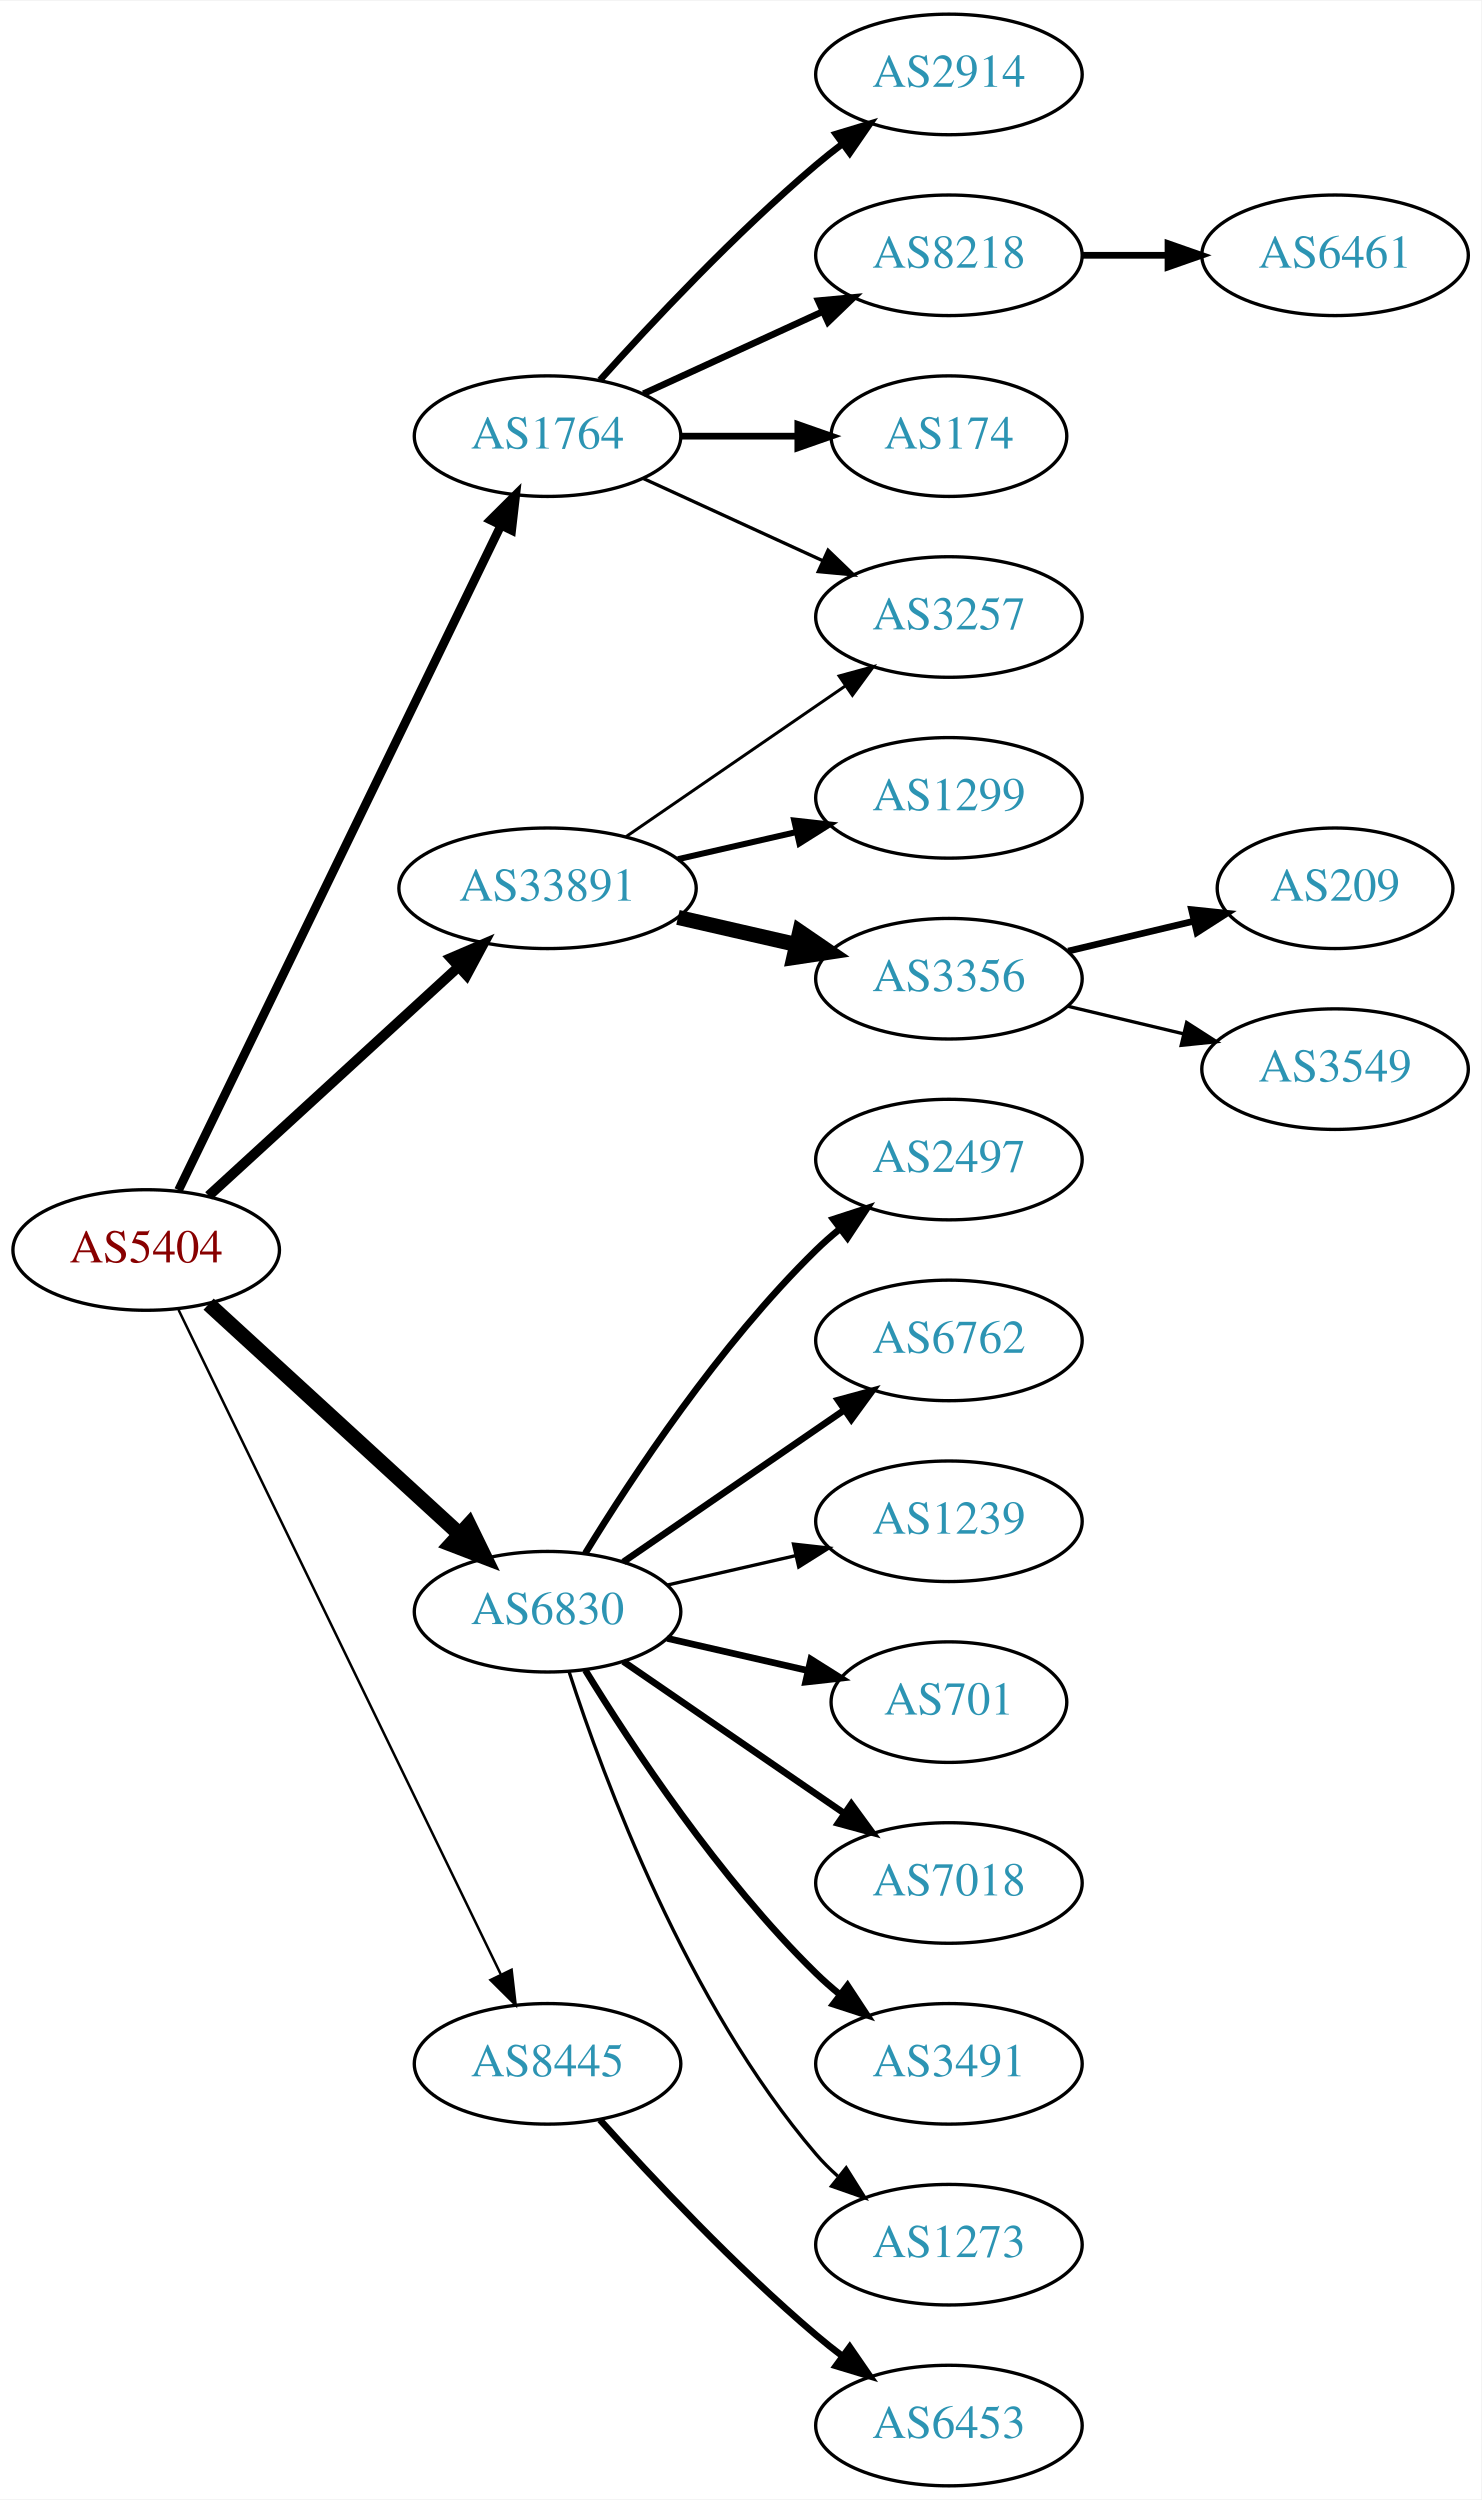
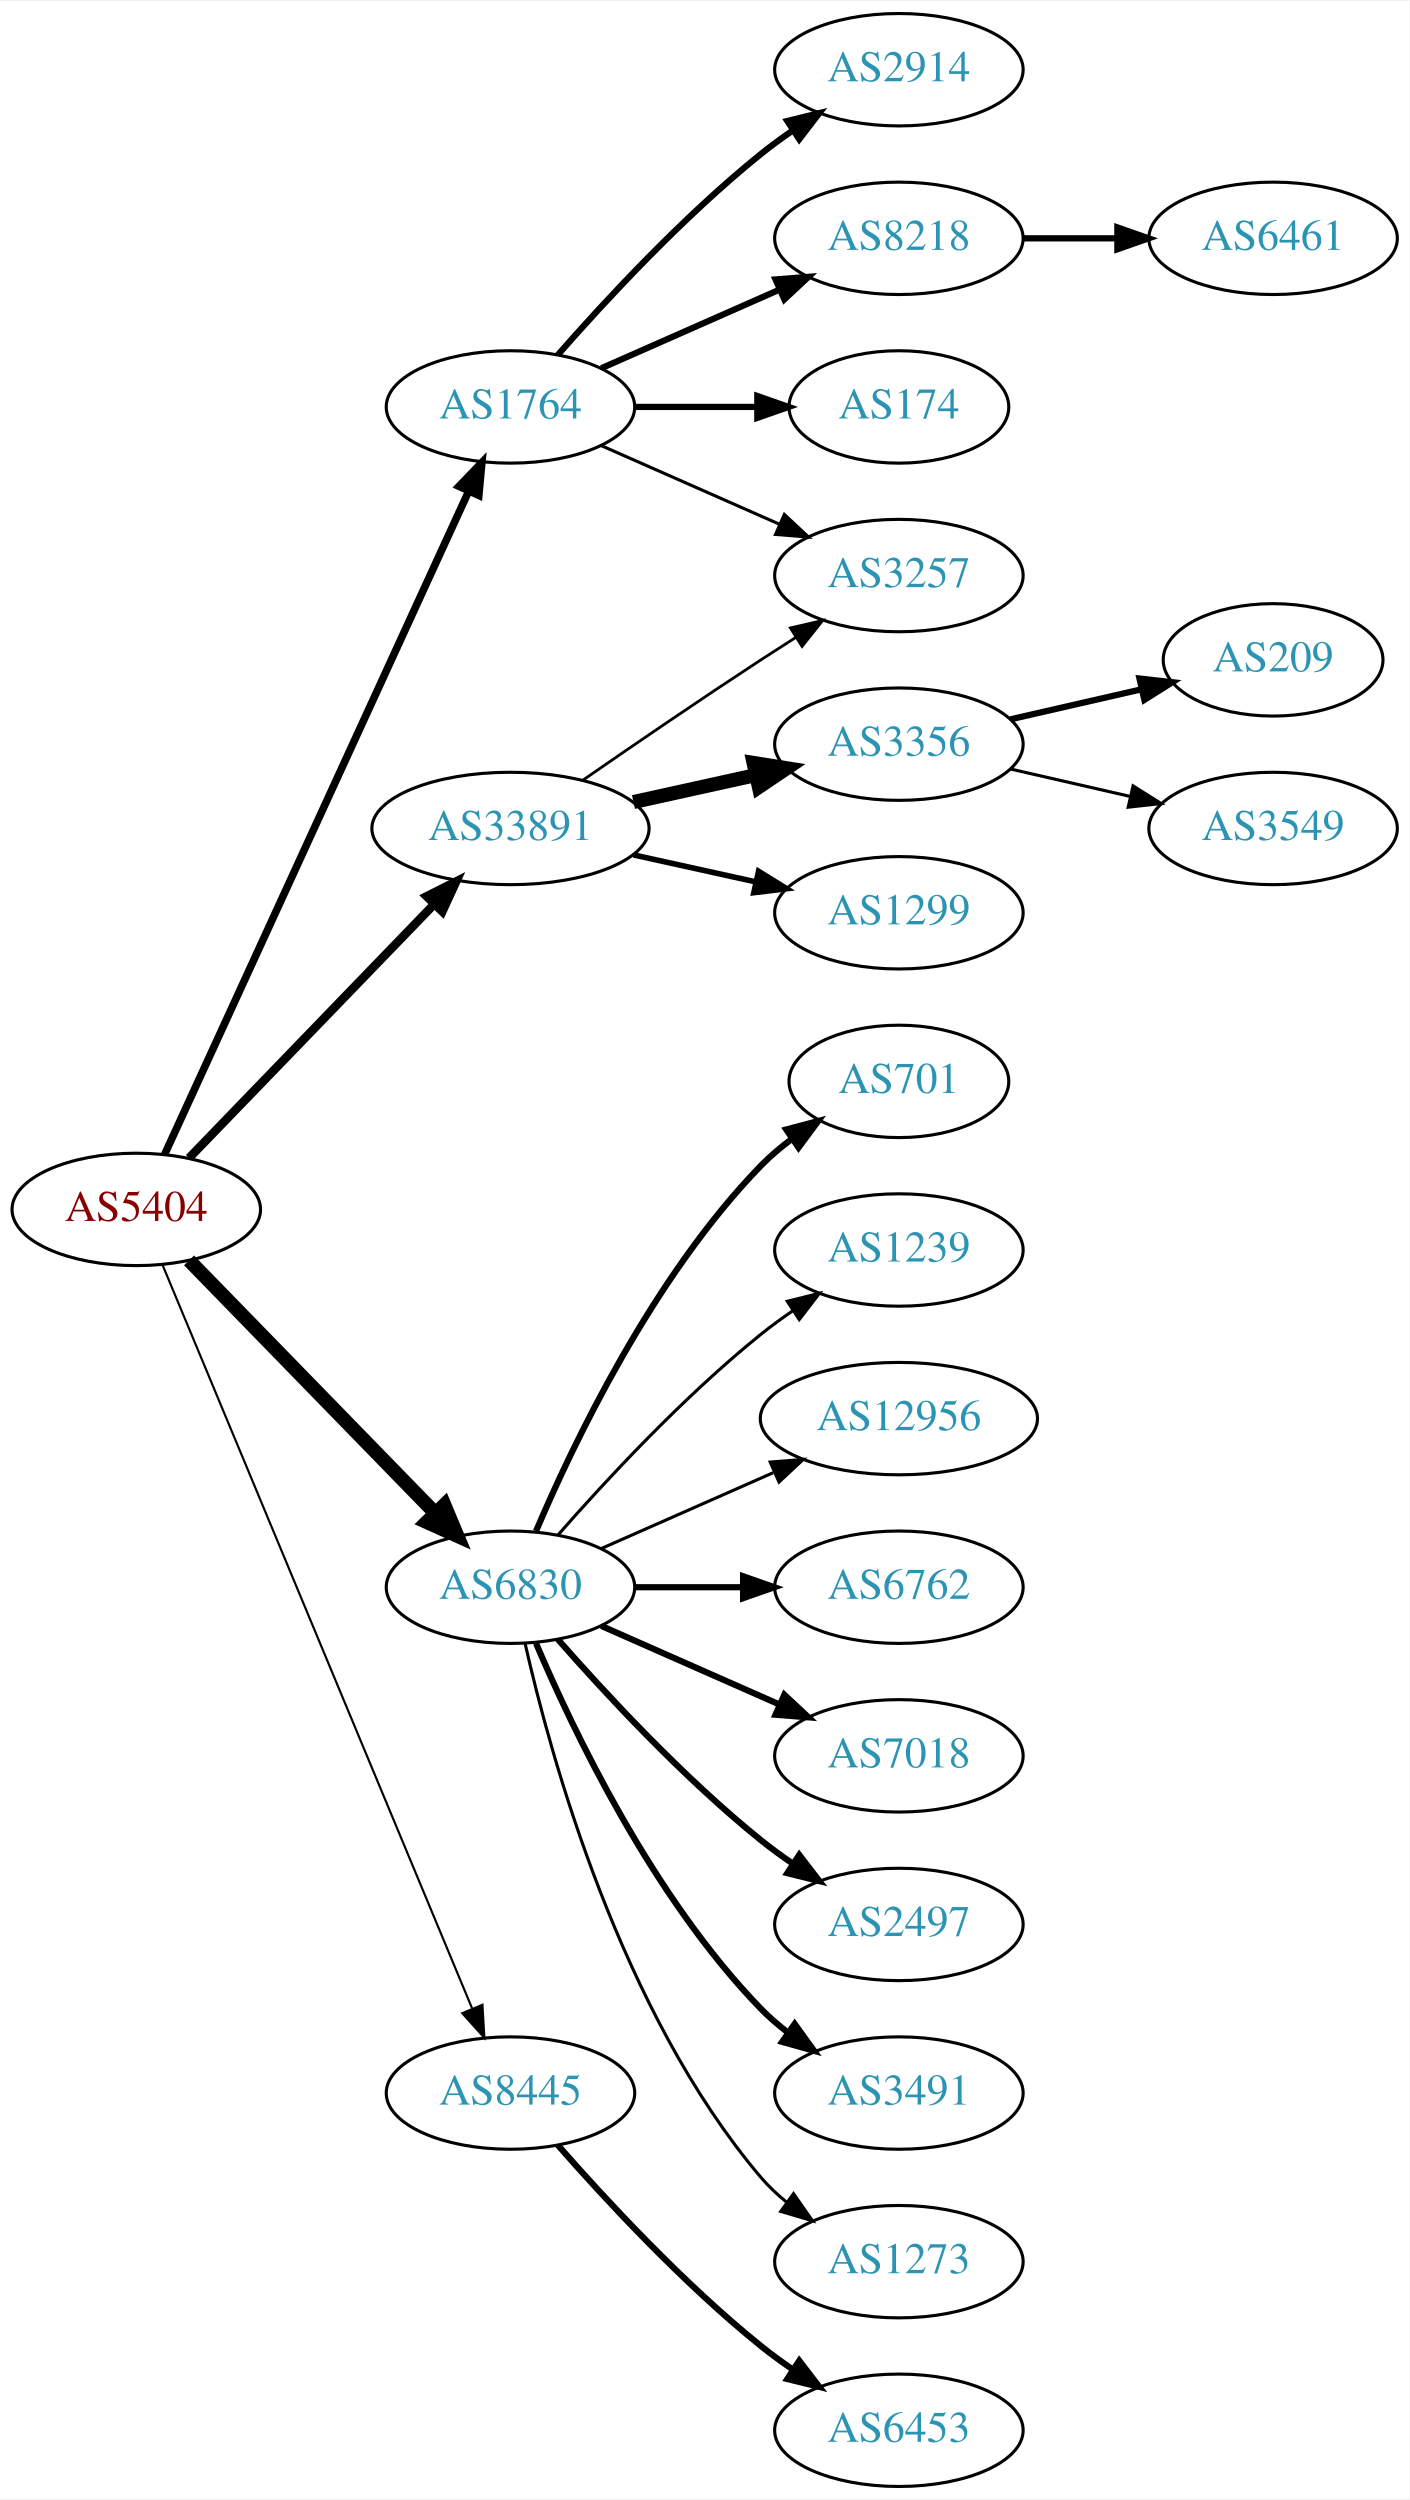
- <svg xmlns="http://www.w3.org/2000/svg" xmlns:xlink="http://www.w3.org/1999/xlink" width="442pt" height="746pt" viewBox="0.00 0.00 442.27 746.00">
-   <g id="graph0" class="graph" transform="scale(1 1) rotate(0) translate(4 742)">
-     <polygon fill="white" stroke="none" points="-4,4 -4,-742 438.271,-742 438.271,4 -4,4" />
+ <svg xmlns="http://www.w3.org/2000/svg" xmlns:xlink="http://www.w3.org/1999/xlink" width="451pt" height="800pt" viewBox="0.00 0.00 451.37 800.00">
+   <g id="graph0" class="graph" transform="scale(1 1) rotate(0) translate(4 796)">
+     <polygon fill="white" stroke="none" points="-4,4 -4,-796 447.37,-796 447.37,4 -4,4" />
    <g id="node1" class="node">
      <g id="a_node1">
        <a xlink:href="/asn/5404" xlink:title="AS5404 ~ ASN conova communications GmbH [AT]">
-           <ellipse fill="#ffffff" stroke="black" cx="39.647" cy="-369" rx="39.794" ry="18" />
-           <text text-anchor="middle" x="39.647" y="-365.3" font-family="Times,serif" font-size="14.00" fill="#880000">AS5404</text>
+           <ellipse fill="#ffffff" stroke="black" cx="39.647" cy="-409" rx="39.794" ry="18" />
+           <text text-anchor="middle" x="39.647" y="-405.3" font-family="Times,serif" font-size="14.00" fill="#880000">AS5404</text>
        </a>
      </g>
    </g>
    <g id="node2" class="node">
      <g id="a_node2">
        <a xlink:href="/asn/1764" xlink:title="AS1764 ~ NEXTLAYER-AS [AT]">
-           <ellipse fill="#ffffff" stroke="black" cx="159.489" cy="-612" rx="39.794" ry="18" />
-           <text text-anchor="middle" x="159.489" y="-608.3" font-family="Times,serif" font-size="14.00" fill="#2c94b3">AS1764</text>
+           <ellipse fill="#ffffff" stroke="black" cx="159.489" cy="-666" rx="39.794" ry="18" />
+           <text text-anchor="middle" x="159.489" y="-662.3" font-family="Times,serif" font-size="14.00" fill="#2c94b3">AS1764</text>
        </a>
      </g>
    </g>
    <g id="edge1" class="edge">
-       <path fill="none" stroke="black" stroke-width="2.625" d="M49.312,-386.868C69.792,-429.101 121.28,-535.272 145.506,-585.227" />
-       <polygon fill="black" stroke="black" stroke-width="2.625" points="142.457,-586.963 149.97,-594.433 148.756,-583.908 142.457,-586.963" />
+       <path fill="none" stroke="black" stroke-width="2.423" d="M48.746,-426.665C68.971,-470.772 121.795,-585.976 146.021,-638.809" />
+       <polygon fill="black" stroke="black" stroke-width="2.423" points="142.983,-640.581 150.333,-648.212 149.346,-637.663 142.983,-640.581" />
    </g>
    <g id="node3" class="node">
      <g id="a_node3">
        <a xlink:href="/asn/6830" xlink:title="AS6830 ~ LGI-UPC [AT]">
-           <ellipse fill="#ffffff" stroke="black" cx="159.489" cy="-261" rx="39.794" ry="18" />
-           <text text-anchor="middle" x="159.489" y="-257.3" font-family="Times,serif" font-size="14.00" fill="#2c94b3">AS6830</text>
+           <ellipse fill="#ffffff" stroke="black" cx="159.489" cy="-288" rx="39.794" ry="18" />
+           <text text-anchor="middle" x="159.489" y="-284.3" font-family="Times,serif" font-size="14.00" fill="#2c94b3">AS6830</text>
        </a>
      </g>
    </g>
    <g id="edge2" class="edge">
-       <path fill="none" stroke="black" stroke-width="4.5" d="M58.289,-352.831C78.161,-334.618 110.624,-304.867 133.193,-284.183" />
-       <polygon fill="black" stroke="black" stroke-width="4.5" points="136.014,-286.939 140.726,-277.279 130.694,-281.133 136.014,-286.939" />
+       <path fill="none" stroke="black" stroke-width="4.5" d="M56.539,-392.681C76.834,-371.843 112.103,-335.628 135.373,-311.736" />
+       <polygon fill="black" stroke="black" stroke-width="4.5" points="138.316,-314.358 142.472,-304.446 132.674,-308.863 138.316,-314.358" />
    </g>
    <g id="node4" class="node">
      <g id="a_node4">
        <a xlink:href="/asn/8445" xlink:title="AS8445 ~ SALZBURG-AG-AS [AT]">
          <ellipse fill="#ffffff" stroke="black" cx="159.489" cy="-126" rx="39.794" ry="18" />
          <text text-anchor="middle" x="159.489" y="-122.3" font-family="Times,serif" font-size="14.00" fill="#2c94b3">AS8445</text>
        </a>
      </g>
    </g>
    <g id="edge3" class="edge">
-       <path fill="none" stroke="black" stroke-width="0.75" d="M49.312,-351.132C69.792,-308.899 121.28,-202.728 145.506,-152.773" />
-       <polygon fill="black" stroke="black" stroke-width="0.75" points="148.756,-154.092 149.97,-143.567 142.457,-151.037 148.756,-154.092" />
+       <path fill="none" stroke="black" stroke-width="0.692" d="M48.018,-391.297C67.982,-343.353 123.203,-210.741 147.158,-153.212" />
+       <polygon fill="black" stroke="black" stroke-width="0.692" points="150.507,-154.273 151.12,-143.696 144.045,-151.582 150.507,-154.273" />
    </g>
    <g id="node5" class="node">
      <g id="a_node5">
        <a xlink:href="/asn/33891" xlink:title="AS33891 ~ CORE-BACKBONE GMBH GLOBAL NETWORK [DE]">
-           <ellipse fill="#ffffff" stroke="black" cx="159.489" cy="-477" rx="44.393" ry="18" />
-           <text text-anchor="middle" x="159.489" y="-473.3" font-family="Times,serif" font-size="14.00" fill="#2c94b3">AS33891</text>
+           <ellipse fill="#ffffff" stroke="black" cx="159.489" cy="-531" rx="44.393" ry="18" />
+           <text text-anchor="middle" x="159.489" y="-527.3" font-family="Times,serif" font-size="14.00" fill="#2c94b3">AS33891</text>
        </a>
      </g>
    </g>
    <g id="edge4" class="edge">
-       <path fill="none" stroke="black" stroke-width="3" d="M58.289,-385.169C78.046,-403.276 110.249,-432.789 132.8,-453.457" />
-       <polygon fill="black" stroke="black" stroke-width="3" points="130.601,-456.189 140.338,-460.365 135.331,-451.029 130.601,-456.189" />
+       <path fill="none" stroke="black" stroke-width="2.769" d="M56.539,-425.453C76.721,-446.347 111.71,-482.57 134.982,-506.663" />
+       <polygon fill="black" stroke="black" stroke-width="2.769" points="132.627,-509.263 142.092,-514.024 137.662,-504.4 132.627,-509.263" />
    </g>
    <g id="node6" class="node">
      <g id="a_node6">
        <a xlink:href="/asn/2914" xlink:title="AS2914 ~ NTT America, Inc. [US]">
-           <ellipse fill="#ffffff" stroke="black" cx="279.332" cy="-720" rx="39.794" ry="18" />
-           <text text-anchor="middle" x="279.332" y="-716.3" font-family="Times,serif" font-size="14.00" fill="#2c94b3">AS2914</text>
+           <ellipse fill="#ffffff" stroke="black" cx="283.881" cy="-774" rx="39.794" ry="18" />
+           <text text-anchor="middle" x="283.881" y="-770.3" font-family="Times,serif" font-size="14.00" fill="#2c94b3">AS2914</text>
        </a>
      </g>
    </g>
    <g id="edge5" class="edge">
-       <path fill="none" stroke="black" stroke-width="2" d="M175.135,-628.725C190.436,-645.765 215.533,-672.523 239.685,-693 242.182,-695.117 244.843,-697.232 247.554,-699.293" />
-       <polygon fill="black" stroke="black" stroke-width="2" points="245.591,-702.194 255.73,-705.266 249.72,-696.541 245.591,-702.194" />
+       <path fill="none" stroke="black" stroke-width="2" d="M174.641,-682.663C189.743,-699.894 214.864,-727.024 239.685,-747 242.941,-749.62 246.466,-752.192 250.05,-754.646" />
+       <polygon fill="black" stroke="black" stroke-width="2" points="248.138,-757.577 258.423,-760.121 251.969,-751.719 248.138,-757.577" />
    </g>
    <g id="node7" class="node">
      <g id="a_node7">
        <a xlink:href="/asn/8218" xlink:title="AS8218 ~ legacy Neotelecoms [FR]">
-           <ellipse fill="#ffffff" stroke="black" cx="279.332" cy="-666" rx="39.794" ry="18" />
-           <text text-anchor="middle" x="279.332" y="-662.3" font-family="Times,serif" font-size="14.00" fill="#2c94b3">AS8218</text>
+           <ellipse fill="#ffffff" stroke="black" cx="283.881" cy="-720" rx="39.794" ry="18" />
+           <text text-anchor="middle" x="283.881" y="-716.3" font-family="Times,serif" font-size="14.00" fill="#2c94b3">AS8218</text>
        </a>
      </g>
    </g>
    <g id="edge6" class="edge">
-       <path fill="none" stroke="black" stroke-width="2" d="M188.118,-624.661C204.075,-631.973 224.345,-641.261 241.628,-649.181" />
-       <polygon fill="black" stroke="black" stroke-width="2" points="240.327,-652.435 250.876,-653.419 243.243,-646.071 240.327,-652.435" />
+       <path fill="none" stroke="black" stroke-width="2" d="M188.568,-678.389C205.516,-685.866 227.313,-695.483 245.683,-703.588" />
+       <polygon fill="black" stroke="black" stroke-width="2" points="244.371,-706.834 254.933,-707.669 247.196,-700.43 244.371,-706.834" />
    </g>
    <g id="node8" class="node">
      <g id="a_node8">
        <a xlink:href="/asn/174" xlink:title="AS174 ~ Cogent Communications [US]">
-           <ellipse fill="#ffffff" stroke="black" cx="279.332" cy="-612" rx="35.194" ry="18" />
-           <text text-anchor="middle" x="279.332" y="-608.3" font-family="Times,serif" font-size="14.00" fill="#2c94b3">AS174</text>
+           <ellipse fill="#ffffff" stroke="black" cx="283.881" cy="-666" rx="35.194" ry="18" />
+           <text text-anchor="middle" x="283.881" y="-662.3" font-family="Times,serif" font-size="14.00" fill="#2c94b3">AS174</text>
        </a>
      </g>
    </g>
    <g id="edge7" class="edge">
-       <path fill="none" stroke="black" stroke-width="2" d="M199.402,-612C210.489,-612 222.648,-612 234.03,-612" />
-       <polygon fill="black" stroke="black" stroke-width="2" points="234.212,-615.5 244.212,-612 234.212,-608.5 234.212,-615.5" />
+       <path fill="none" stroke="black" stroke-width="2" d="M199.215,-666C211.704,-666 225.642,-666 238.506,-666" />
+       <polygon fill="black" stroke="black" stroke-width="2" points="238.544,-669.5 248.544,-666 238.544,-662.5 238.544,-669.5" />
    </g>
    <g id="node9" class="node">
      <g id="a_node9">
        <a xlink:href="/asn/3257" xlink:title="AS3257 ~ GTT [DE]">
-           <ellipse fill="#ffffff" stroke="black" cx="279.332" cy="-558" rx="39.794" ry="18" />
-           <text text-anchor="middle" x="279.332" y="-554.3" font-family="Times,serif" font-size="14.00" fill="#2c94b3">AS3257</text>
+           <ellipse fill="#ffffff" stroke="black" cx="283.881" cy="-612" rx="39.794" ry="18" />
+           <text text-anchor="middle" x="283.881" y="-608.3" font-family="Times,serif" font-size="14.00" fill="#2c94b3">AS3257</text>
        </a>
      </g>
    </g>
    <g id="edge8" class="edge">
-       <path fill="none" stroke="black" d="M188.118,-599.339C204.075,-592.027 224.345,-582.739 241.628,-574.819" />
-       <polygon fill="black" stroke="black" points="243.243,-577.929 250.876,-570.581 240.327,-571.565 243.243,-577.929" />
+       <path fill="none" stroke="black" d="M188.568,-653.611C205.516,-646.134 227.313,-636.517 245.683,-628.412" />
+       <polygon fill="black" stroke="black" points="247.196,-631.57 254.933,-624.331 244.371,-625.166 247.196,-631.57" />
    </g>
    <g id="node11" class="node">
      <g id="a_node11">
-         <a xlink:href="/asn/2497" xlink:title="AS2497 ~ Internet Initiative Japan Inc. [JP]">
-           <ellipse fill="#ffffff" stroke="black" cx="279.332" cy="-396" rx="39.794" ry="18" />
-           <text text-anchor="middle" x="279.332" y="-392.3" font-family="Times,serif" font-size="14.00" fill="#2c94b3">AS2497</text>
+         <a xlink:href="/asn/701" xlink:title="AS701 ~ UUNET [US]">
+           <ellipse fill="#ffffff" stroke="black" cx="283.881" cy="-450" rx="35.194" ry="18" />
+           <text text-anchor="middle" x="283.881" y="-446.3" font-family="Times,serif" font-size="14.00" fill="#2c94b3">AS701</text>
        </a>
      </g>
    </g>
    <g id="edge10" class="edge">
-       <path fill="none" stroke="black" stroke-width="2" d="M170.755,-278.44C184.563,-300.991 210.752,-340.722 239.685,-369 241.825,-371.092 244.142,-373.137 246.542,-375.106" />
-       <polygon fill="black" stroke="black" stroke-width="2" points="244.809,-378.185 254.884,-381.464 249.053,-372.618 244.809,-378.185" />
+       <path fill="none" stroke="black" stroke-width="2" d="M167.68,-305.975C179.446,-333.682 205.021,-387.348 239.685,-423 242.667,-426.067 246.065,-428.94 249.615,-431.581" />
+       <polygon fill="black" stroke="black" stroke-width="2" points="247.809,-434.586 258.048,-437.308 251.742,-428.795 247.809,-434.586" />
    </g>
    <g id="node12" class="node">
      <g id="a_node12">
-         <a xlink:href="/asn/6762" xlink:title="AS6762 ~ TELECOM ITALIA SPARKLE S.p.A. [IT]">
-           <ellipse fill="#ffffff" stroke="black" cx="279.332" cy="-342" rx="39.794" ry="18" />
-           <text text-anchor="middle" x="279.332" y="-338.3" font-family="Times,serif" font-size="14.00" fill="#2c94b3">AS6762</text>
+         <a xlink:href="/asn/1239" xlink:title="AS1239 ~ Sprint [US]">
+           <ellipse fill="#ffffff" stroke="black" cx="283.881" cy="-396" rx="39.794" ry="18" />
+           <text text-anchor="middle" x="283.881" y="-392.3" font-family="Times,serif" font-size="14.00" fill="#2c94b3">AS1239</text>
        </a>
      </g>
    </g>
    <g id="edge11" class="edge">
-       <path fill="none" stroke="black" stroke-width="2" d="M182.103,-275.857C200.592,-288.565 227.405,-306.995 248.035,-321.175" />
-       <polygon fill="black" stroke="black" stroke-width="2" points="246.232,-324.183 256.455,-326.963 250.197,-318.414 246.232,-324.183" />
+       <path fill="none" stroke="black" d="M174.641,-304.663C189.743,-321.894 214.864,-349.024 239.685,-369 242.941,-371.62 246.466,-374.192 250.05,-376.646" />
+       <polygon fill="black" stroke="black" points="248.138,-379.577 258.423,-382.121 251.969,-373.719 248.138,-379.577" />
    </g>
    <g id="node13" class="node">
      <g id="a_node13">
-         <a xlink:href="/asn/1239" xlink:title="AS1239 ~ Sprint [US]">
-           <ellipse fill="#ffffff" stroke="black" cx="279.332" cy="-288" rx="39.794" ry="18" />
-           <text text-anchor="middle" x="279.332" y="-284.3" font-family="Times,serif" font-size="14.00" fill="#2c94b3">AS1239</text>
+         <a xlink:href="/asn/12956" xlink:title="AS12956 ~ TELXIUS [ES]">
+           <ellipse fill="#ffffff" stroke="black" cx="283.881" cy="-342" rx="44.393" ry="18" />
+           <text text-anchor="middle" x="283.881" y="-338.3" font-family="Times,serif" font-size="14.00" fill="#2c94b3">AS12956</text>
        </a>
      </g>
    </g>
    <g id="edge12" class="edge">
-       <path fill="none" stroke="black" d="M195.208,-268.955C207.208,-271.704 220.829,-274.825 233.522,-277.733" />
-       <polygon fill="black" stroke="black" points="232.924,-281.187 243.453,-280.009 234.488,-274.364 232.924,-281.187" />
+       <path fill="none" stroke="black" d="M188.568,-300.389C204.884,-307.587 225.695,-316.769 243.614,-324.675" />
+       <polygon fill="black" stroke="black" points="242.663,-328.081 253.225,-328.916 245.489,-321.677 242.663,-328.081" />
    </g>
    <g id="node14" class="node">
      <g id="a_node14">
-         <a xlink:href="/asn/701" xlink:title="AS701 ~ UUNET [US]">
-           <ellipse fill="#ffffff" stroke="black" cx="279.332" cy="-234" rx="35.194" ry="18" />
-           <text text-anchor="middle" x="279.332" y="-230.3" font-family="Times,serif" font-size="14.00" fill="#2c94b3">AS701</text>
+         <a xlink:href="/asn/6762" xlink:title="AS6762 ~ TELECOM ITALIA SPARKLE S.p.A. [IT]">
+           <ellipse fill="#ffffff" stroke="black" cx="283.881" cy="-288" rx="39.794" ry="18" />
+           <text text-anchor="middle" x="283.881" y="-284.3" font-family="Times,serif" font-size="14.00" fill="#2c94b3">AS6762</text>
        </a>
      </g>
    </g>
    <g id="edge13" class="edge">
-       <path fill="none" stroke="black" stroke-width="2" d="M195.208,-253.045C208.301,-250.045 223.323,-246.604 236.964,-243.478" />
-       <polygon fill="black" stroke="black" stroke-width="2" points="238.105,-246.807 247.071,-241.162 236.542,-239.984 238.105,-246.807" />
+       <path fill="none" stroke="black" stroke-width="2" d="M199.215,-288C210.153,-288 222.204,-288 233.67,-288" />
+       <polygon fill="black" stroke="black" stroke-width="2" points="233.987,-291.5 243.987,-288 233.987,-284.5 233.987,-291.5" />
    </g>
    <g id="node15" class="node">
      <g id="a_node15">
        <a xlink:href="/asn/7018" xlink:title="AS7018 ~ AT&amp;T Services, Inc. [US]">
-           <ellipse fill="#ffffff" stroke="black" cx="279.332" cy="-180" rx="39.794" ry="18" />
-           <text text-anchor="middle" x="279.332" y="-176.3" font-family="Times,serif" font-size="14.00" fill="#2c94b3">AS7018</text>
+           <ellipse fill="#ffffff" stroke="black" cx="283.881" cy="-234" rx="39.794" ry="18" />
+           <text text-anchor="middle" x="283.881" y="-230.3" font-family="Times,serif" font-size="14.00" fill="#2c94b3">AS7018</text>
        </a>
      </g>
    </g>
    <g id="edge14" class="edge">
-       <path fill="none" stroke="black" stroke-width="2" d="M182.103,-246.143C200.592,-233.435 227.405,-215.005 248.035,-200.825" />
-       <polygon fill="black" stroke="black" stroke-width="2" points="250.197,-203.586 256.455,-195.037 246.232,-197.817 250.197,-203.586" />
+       <path fill="none" stroke="black" stroke-width="2" d="M188.568,-275.611C205.516,-268.134 227.313,-258.517 245.683,-250.412" />
+       <polygon fill="black" stroke="black" stroke-width="2" points="247.196,-253.57 254.933,-246.331 244.371,-247.166 247.196,-253.57" />
    </g>
    <g id="node16" class="node">
      <g id="a_node16">
-         <a xlink:href="/asn/3491" xlink:title="AS3491 ~ PCCW Global, Inc. [US]">
-           <ellipse fill="#ffffff" stroke="black" cx="279.332" cy="-126" rx="39.794" ry="18" />
-           <text text-anchor="middle" x="279.332" y="-122.3" font-family="Times,serif" font-size="14.00" fill="#2c94b3">AS3491</text>
+         <a xlink:href="/asn/2497" xlink:title="AS2497 ~ Internet Initiative Japan Inc. [JP]">
+           <ellipse fill="#ffffff" stroke="black" cx="283.881" cy="-180" rx="39.794" ry="18" />
+           <text text-anchor="middle" x="283.881" y="-176.3" font-family="Times,serif" font-size="14.00" fill="#2c94b3">AS2497</text>
        </a>
      </g>
    </g>
    <g id="edge15" class="edge">
-       <path fill="none" stroke="black" stroke-width="2" d="M170.755,-243.56C184.563,-221.009 210.752,-181.278 239.685,-153 241.825,-150.908 244.142,-148.863 246.542,-146.894" />
-       <polygon fill="black" stroke="black" stroke-width="2" points="249.053,-149.382 254.884,-140.536 244.809,-143.815 249.053,-149.382" />
+       <path fill="none" stroke="black" stroke-width="2" d="M174.641,-271.337C189.743,-254.106 214.864,-226.976 239.685,-207 242.941,-204.38 246.466,-201.808 250.05,-199.354" />
+       <polygon fill="black" stroke="black" stroke-width="2" points="251.969,-202.281 258.423,-193.879 248.138,-196.423 251.969,-202.281" />
    </g>
    <g id="node17" class="node">
      <g id="a_node17">
-         <a xlink:href="/asn/1273" xlink:title="AS1273 ~ Vodafone Group PLC [EU]">
-           <ellipse fill="#ffffff" stroke="black" cx="279.332" cy="-72" rx="39.794" ry="18" />
-           <text text-anchor="middle" x="279.332" y="-68.3" font-family="Times,serif" font-size="14.00" fill="#2c94b3">AS1273</text>
+         <a xlink:href="/asn/3491" xlink:title="AS3491 ~ PCCW Global, Inc. [US]">
+           <ellipse fill="#ffffff" stroke="black" cx="283.881" cy="-126" rx="39.794" ry="18" />
+           <text text-anchor="middle" x="283.881" y="-122.3" font-family="Times,serif" font-size="14.00" fill="#2c94b3">AS3491</text>
        </a>
      </g>
    </g>
    <g id="edge16" class="edge">
-       <path fill="none" stroke="black" d="M165.936,-243.009C176.25,-211.184 201.112,-144.073 239.685,-99 241.631,-96.726 243.809,-94.551 246.114,-92.493" />
-       <polygon fill="black" stroke="black" points="248.65,-94.947 254.282,-85.973 244.283,-89.476 248.65,-94.947" />
+       <path fill="none" stroke="black" stroke-width="2" d="M167.68,-270.025C179.446,-242.318 205.021,-188.652 239.685,-153 242.305,-150.305 245.246,-147.761 248.329,-145.392" />
+       <polygon fill="black" stroke="black" stroke-width="2" points="250.504,-148.141 256.697,-139.545 246.495,-142.403 250.504,-148.141" />
    </g>
    <g id="node18" class="node">
      <g id="a_node18">
-         <a xlink:href="/asn/6453" xlink:title="AS6453 ~ TATA COMMUNICATIONS (AMERICA) INC [US]">
-           <ellipse fill="#ffffff" stroke="black" cx="279.332" cy="-18" rx="39.794" ry="18" />
-           <text text-anchor="middle" x="279.332" y="-14.3" font-family="Times,serif" font-size="14.00" fill="#2c94b3">AS6453</text>
+         <a xlink:href="/asn/1273" xlink:title="AS1273 ~ Vodafone Group PLC [EU]">
+           <ellipse fill="#ffffff" stroke="black" cx="283.881" cy="-72" rx="39.794" ry="18" />
+           <text text-anchor="middle" x="283.881" y="-68.3" font-family="Times,serif" font-size="14.00" fill="#2c94b3">AS1273</text>
        </a>
      </g>
    </g>
    <g id="edge17" class="edge">
-       <path fill="none" stroke="black" stroke-width="2" d="M175.135,-109.275C190.436,-92.235 215.533,-65.477 239.685,-45 242.182,-42.883 244.843,-40.768 247.554,-38.707" />
-       <polygon fill="black" stroke="black" stroke-width="2" points="249.72,-41.459 255.73,-32.734 245.591,-35.806 249.72,-41.459" />
-     </g>
-     <g id="edge19" class="edge">
-       <path fill="none" stroke="black" stroke-width="0.9" d="M182.932,-492.426C201.513,-505.198 228.074,-523.455 248.453,-537.463" />
-       <polygon fill="black" stroke="black" stroke-width="0.9" points="246.544,-540.398 256.768,-543.178 250.509,-534.629 246.544,-540.398" />
+       <path fill="none" stroke="black" d="M164.183,-269.925C172.323,-233.852 194.756,-151.86 239.685,-99 242.119,-96.136 244.936,-93.479 247.941,-91.039" />
+       <polygon fill="black" stroke="black" points="250.129,-93.776 256.201,-85.094 246.04,-88.095 250.129,-93.776" />
    </g>
    <g id="node19" class="node">
      <g id="a_node19">
-         <a xlink:href="/asn/1299" xlink:title="AS1299 ~ Telia Carrier [EU]">
-           <ellipse fill="#ffffff" stroke="black" cx="279.332" cy="-504" rx="39.794" ry="18" />
-           <text text-anchor="middle" x="279.332" y="-500.3" font-family="Times,serif" font-size="14.00" fill="#2c94b3">AS1299</text>
+         <a xlink:href="/asn/6453" xlink:title="AS6453 ~ TATA COMMUNICATIONS (AMERICA) INC [US]">
+           <ellipse fill="#ffffff" stroke="black" cx="283.881" cy="-18" rx="39.794" ry="18" />
+           <text text-anchor="middle" x="283.881" y="-14.3" font-family="Times,serif" font-size="14.00" fill="#2c94b3">AS6453</text>
        </a>
      </g>
    </g>
    <g id="edge18" class="edge">
-       <path fill="none" stroke="black" stroke-width="1.8" d="M198.424,-485.692C209.664,-488.267 222.077,-491.111 233.7,-493.774" />
-       <polygon fill="black" stroke="black" stroke-width="1.8" points="233.133,-497.235 243.662,-496.057 234.696,-490.412 233.133,-497.235" />
+       <path fill="none" stroke="black" stroke-width="2" d="M174.641,-109.337C189.743,-92.106 214.864,-64.976 239.685,-45 242.941,-42.38 246.466,-39.808 250.05,-37.354" />
+       <polygon fill="black" stroke="black" stroke-width="2" points="251.969,-40.281 258.423,-31.879 248.138,-34.423 251.969,-40.281" />
+     </g>
+     <g id="edge21" class="edge">
+       <path fill="none" stroke="black" stroke-width="0.9" d="M182.52,-546.367C198.322,-557.305 220.179,-572.261 239.685,-585 243.267,-587.339 247.038,-589.759 250.798,-592.144" />
+       <polygon fill="black" stroke="black" stroke-width="0.9" points="249.131,-595.231 259.459,-597.596 252.86,-589.307 249.131,-595.231" />
    </g>
    <g id="node20" class="node">
      <g id="a_node20">
        <a xlink:href="/asn/3356" xlink:title="AS3356 ~ Level 3 Parent, LLC [US]">
-           <ellipse fill="#ffffff" stroke="black" cx="279.332" cy="-450" rx="39.794" ry="18" />
-           <text text-anchor="middle" x="279.332" y="-446.3" font-family="Times,serif" font-size="14.00" fill="#2c94b3">AS3356</text>
+           <ellipse fill="#ffffff" stroke="black" cx="283.881" cy="-558" rx="39.794" ry="18" />
+           <text text-anchor="middle" x="283.881" y="-554.3" font-family="Times,serif" font-size="14.00" fill="#2c94b3">AS3356</text>
+         </a>
+       </g>
+     </g>
+     <g id="edge19" class="edge">
+       <path fill="none" stroke="black" stroke-width="4.5" d="M198.879,-539.469C211.27,-542.202 225.117,-545.257 237.937,-548.085" />
+       <polygon fill="black" stroke="black" stroke-width="4.5" points="237.338,-551.985 247.952,-550.295 239.035,-544.295 237.338,-551.985" />
+     </g>
+     <g id="node21" class="node">
+       <g id="a_node21">
+         <a xlink:href="/asn/1299" xlink:title="AS1299 ~ Telia Carrier [EU]">
+           <ellipse fill="#ffffff" stroke="black" cx="283.881" cy="-504" rx="39.794" ry="18" />
+           <text text-anchor="middle" x="283.881" y="-500.3" font-family="Times,serif" font-size="14.00" fill="#2c94b3">AS1299</text>
        </a>
      </g>
    </g>
    <g id="edge20" class="edge">
-       <path fill="none" stroke="black" stroke-width="4.5" d="M198.424,-468.308C209.664,-465.733 222.077,-462.889 233.7,-460.226" />
-       <polygon fill="black" stroke="black" stroke-width="4.5" points="234.794,-464.015 243.662,-457.943 233.035,-456.339 234.794,-464.015" />
+       <path fill="none" stroke="black" stroke-width="1.8" d="M198.879,-522.531C211.27,-519.798 225.117,-516.743 237.937,-513.915" />
+       <polygon fill="black" stroke="black" stroke-width="1.8" points="238.941,-517.278 247.952,-511.705 237.433,-510.442 238.941,-517.278" />
    </g>
    <g id="node10" class="node">
      <g id="a_node10">
        <a xlink:href="/asn/6461" xlink:title="AS6461 ~ Zayo Bandwidth [US]">
-           <ellipse fill="#ffffff" stroke="black" cx="394.625" cy="-666" rx="39.794" ry="18" />
-           <text text-anchor="middle" x="394.625" y="-662.3" font-family="Times,serif" font-size="14.00" fill="#2c94b3">AS6461</text>
+           <ellipse fill="#ffffff" stroke="black" cx="403.724" cy="-720" rx="39.794" ry="18" />
+           <text text-anchor="middle" x="403.724" y="-716.3" font-family="Times,serif" font-size="14.00" fill="#2c94b3">AS6461</text>
        </a>
      </g>
    </g>
    <g id="edge9" class="edge">
-       <path fill="none" stroke="black" stroke-width="2" d="M319.004,-666C327.207,-666 335.971,-666 344.503,-666" />
-       <polygon fill="black" stroke="black" stroke-width="2" points="344.742,-669.5 354.742,-666 344.742,-662.5 344.742,-669.5" />
-     </g>
-     <g id="node21" class="node">
-       <g id="a_node21">
-         <a xlink:href="/asn/209" xlink:title="AS209 ~ CenturyLink Communications, LLC [US]">
-           <ellipse fill="#ffffff" stroke="black" cx="394.625" cy="-477" rx="35.194" ry="18" />
-           <text text-anchor="middle" x="394.625" y="-473.3" font-family="Times,serif" font-size="14.00" fill="#2c94b3">AS209</text>
-         </a>
-       </g>
-     </g>
-     <g id="edge21" class="edge">
-       <path fill="none" stroke="black" stroke-width="2" d="M314.939,-458.248C326.733,-461.058 340.038,-464.229 352.306,-467.153" />
-       <polygon fill="black" stroke="black" stroke-width="2" points="351.772,-470.624 362.311,-469.537 353.394,-463.814 351.772,-470.624" />
+       <path fill="none" stroke="black" stroke-width="2" d="M323.794,-720C333.347,-720 343.697,-720 353.659,-720" />
+       <polygon fill="black" stroke="black" stroke-width="2" points="353.852,-723.5 363.852,-720 353.852,-716.5 353.852,-723.5" />
    </g>
    <g id="node22" class="node">
      <g id="a_node22">
+         <a xlink:href="/asn/209" xlink:title="AS209 ~ CenturyLink Communications, LLC [US]">
+           <ellipse fill="#ffffff" stroke="black" cx="403.724" cy="-585" rx="35.194" ry="18" />
+           <text text-anchor="middle" x="403.724" y="-581.3" font-family="Times,serif" font-size="14.00" fill="#2c94b3">AS209</text>
+         </a>
+       </g>
+     </g>
+     <g id="edge22" class="edge">
+       <path fill="none" stroke="black" stroke-width="2" d="M319.6,-565.955C332.693,-568.955 347.715,-572.396 361.356,-575.522" />
+       <polygon fill="black" stroke="black" stroke-width="2" points="360.934,-579.016 371.463,-577.838 362.497,-572.193 360.934,-579.016" />
+     </g>
+     <g id="node23" class="node">
+       <g id="a_node23">
        <a xlink:href="/asn/3549" xlink:title="AS3549 ~ Level 3 Parent, LLC [US]">
-           <ellipse fill="#ffffff" stroke="black" cx="394.625" cy="-423" rx="39.794" ry="18" />
-           <text text-anchor="middle" x="394.625" y="-419.3" font-family="Times,serif" font-size="14.00" fill="#2c94b3">AS3549</text>
-         </a>
-       </g>
-     </g>
-     <g id="edge22" class="edge">
-       <path fill="none" stroke="black" d="M314.939,-441.752C325.81,-439.162 337.964,-436.265 349.407,-433.538" />
-       <polygon fill="black" stroke="black" points="350.313,-436.92 359.229,-431.197 348.69,-430.111 350.313,-436.92" />
+           <ellipse fill="#ffffff" stroke="black" cx="403.724" cy="-531" rx="39.794" ry="18" />
+           <text text-anchor="middle" x="403.724" y="-527.3" font-family="Times,serif" font-size="14.00" fill="#2c94b3">AS3549</text>
+         </a>
+       </g>
+     </g>
+     <g id="edge23" class="edge">
+       <path fill="none" stroke="black" d="M319.6,-550.045C331.6,-547.296 345.221,-544.175 357.914,-541.267" />
+       <polygon fill="black" stroke="black" points="358.88,-544.636 367.845,-538.991 357.316,-537.813 358.88,-544.636" />
    </g>
  </g>
</svg>
